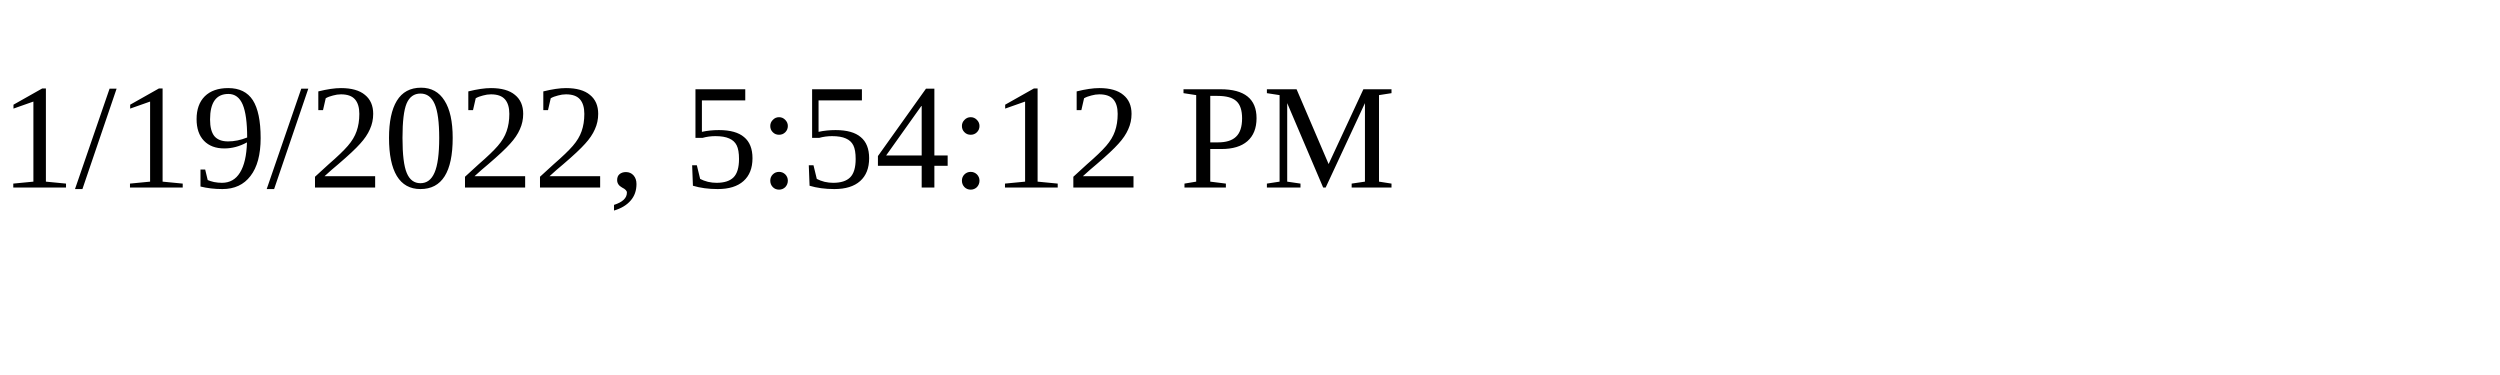
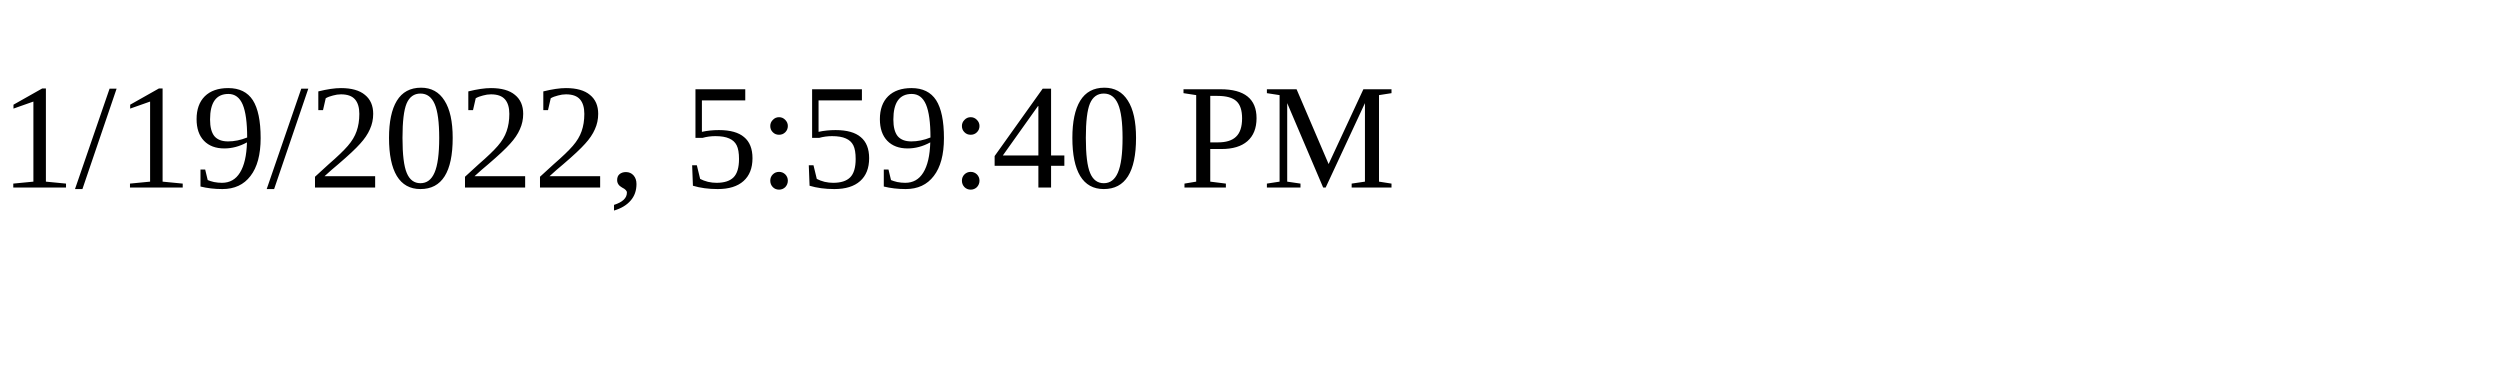
<svg xmlns="http://www.w3.org/2000/svg" height="30" width="200">
-   <text x="0" y="15">1/19/2022, 5:54:12 PM</text>
+   <text x="0" y="15">1/19/2022, 5:59:40 PM</text>
</svg>
